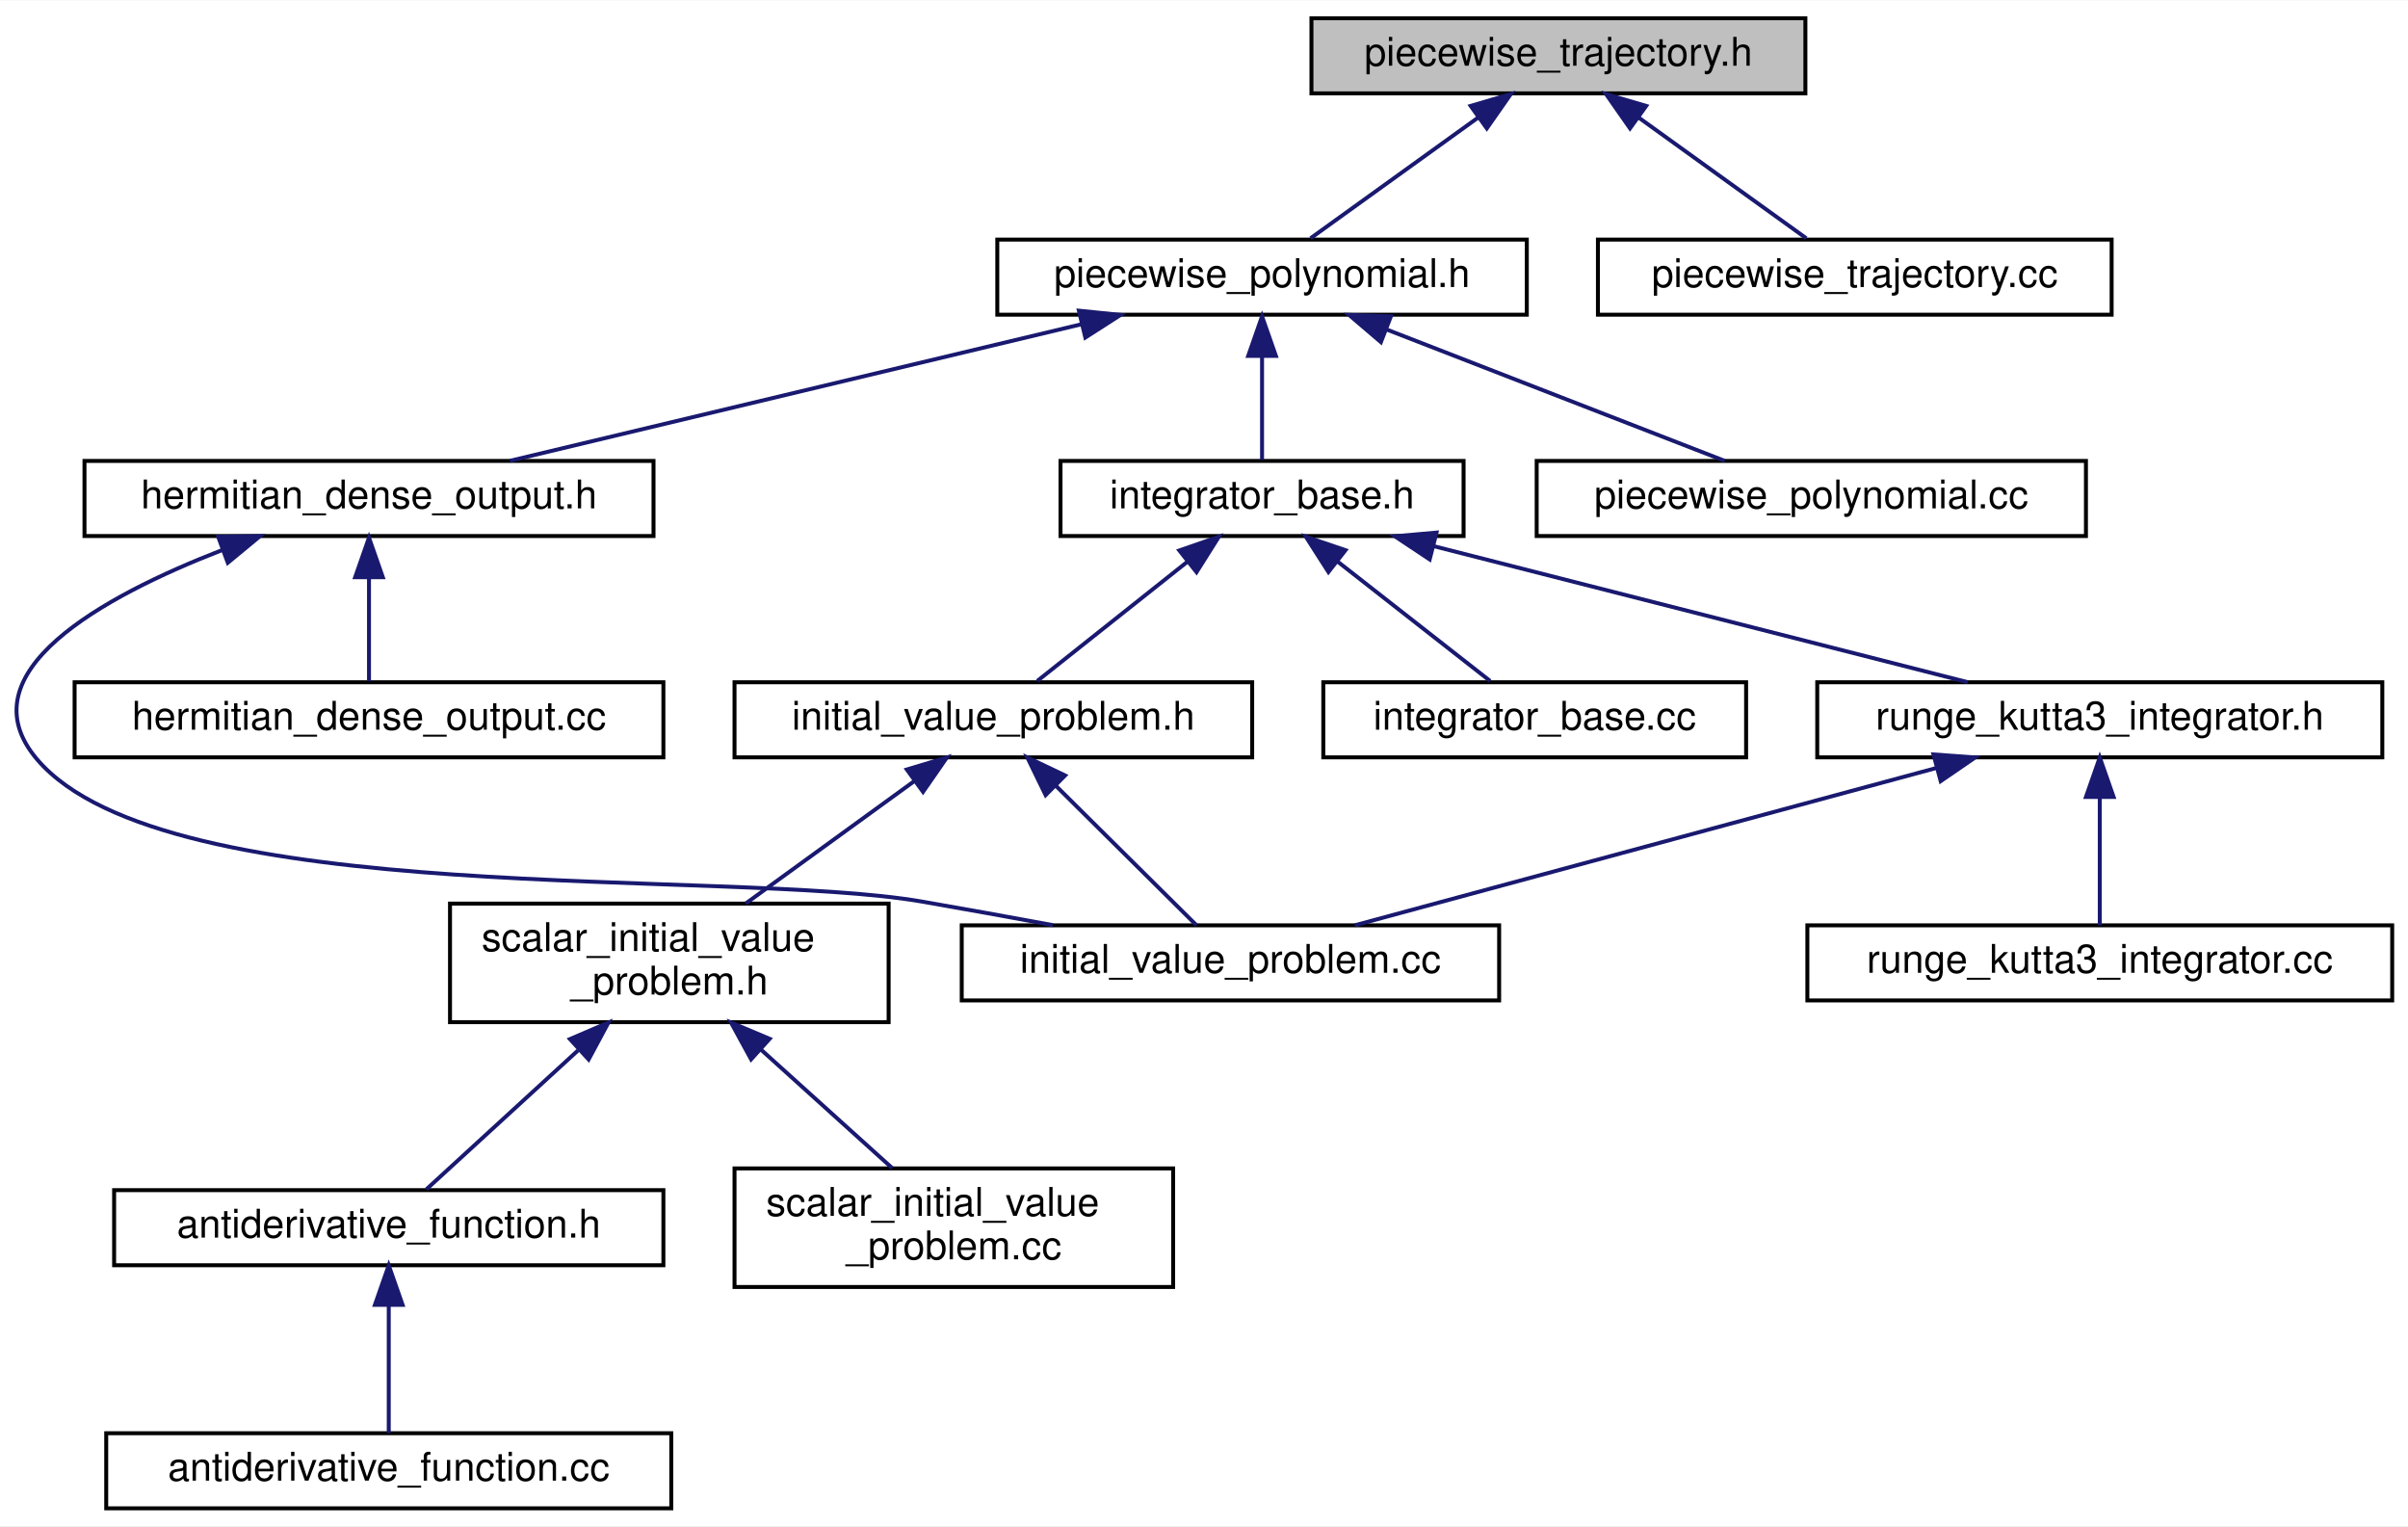
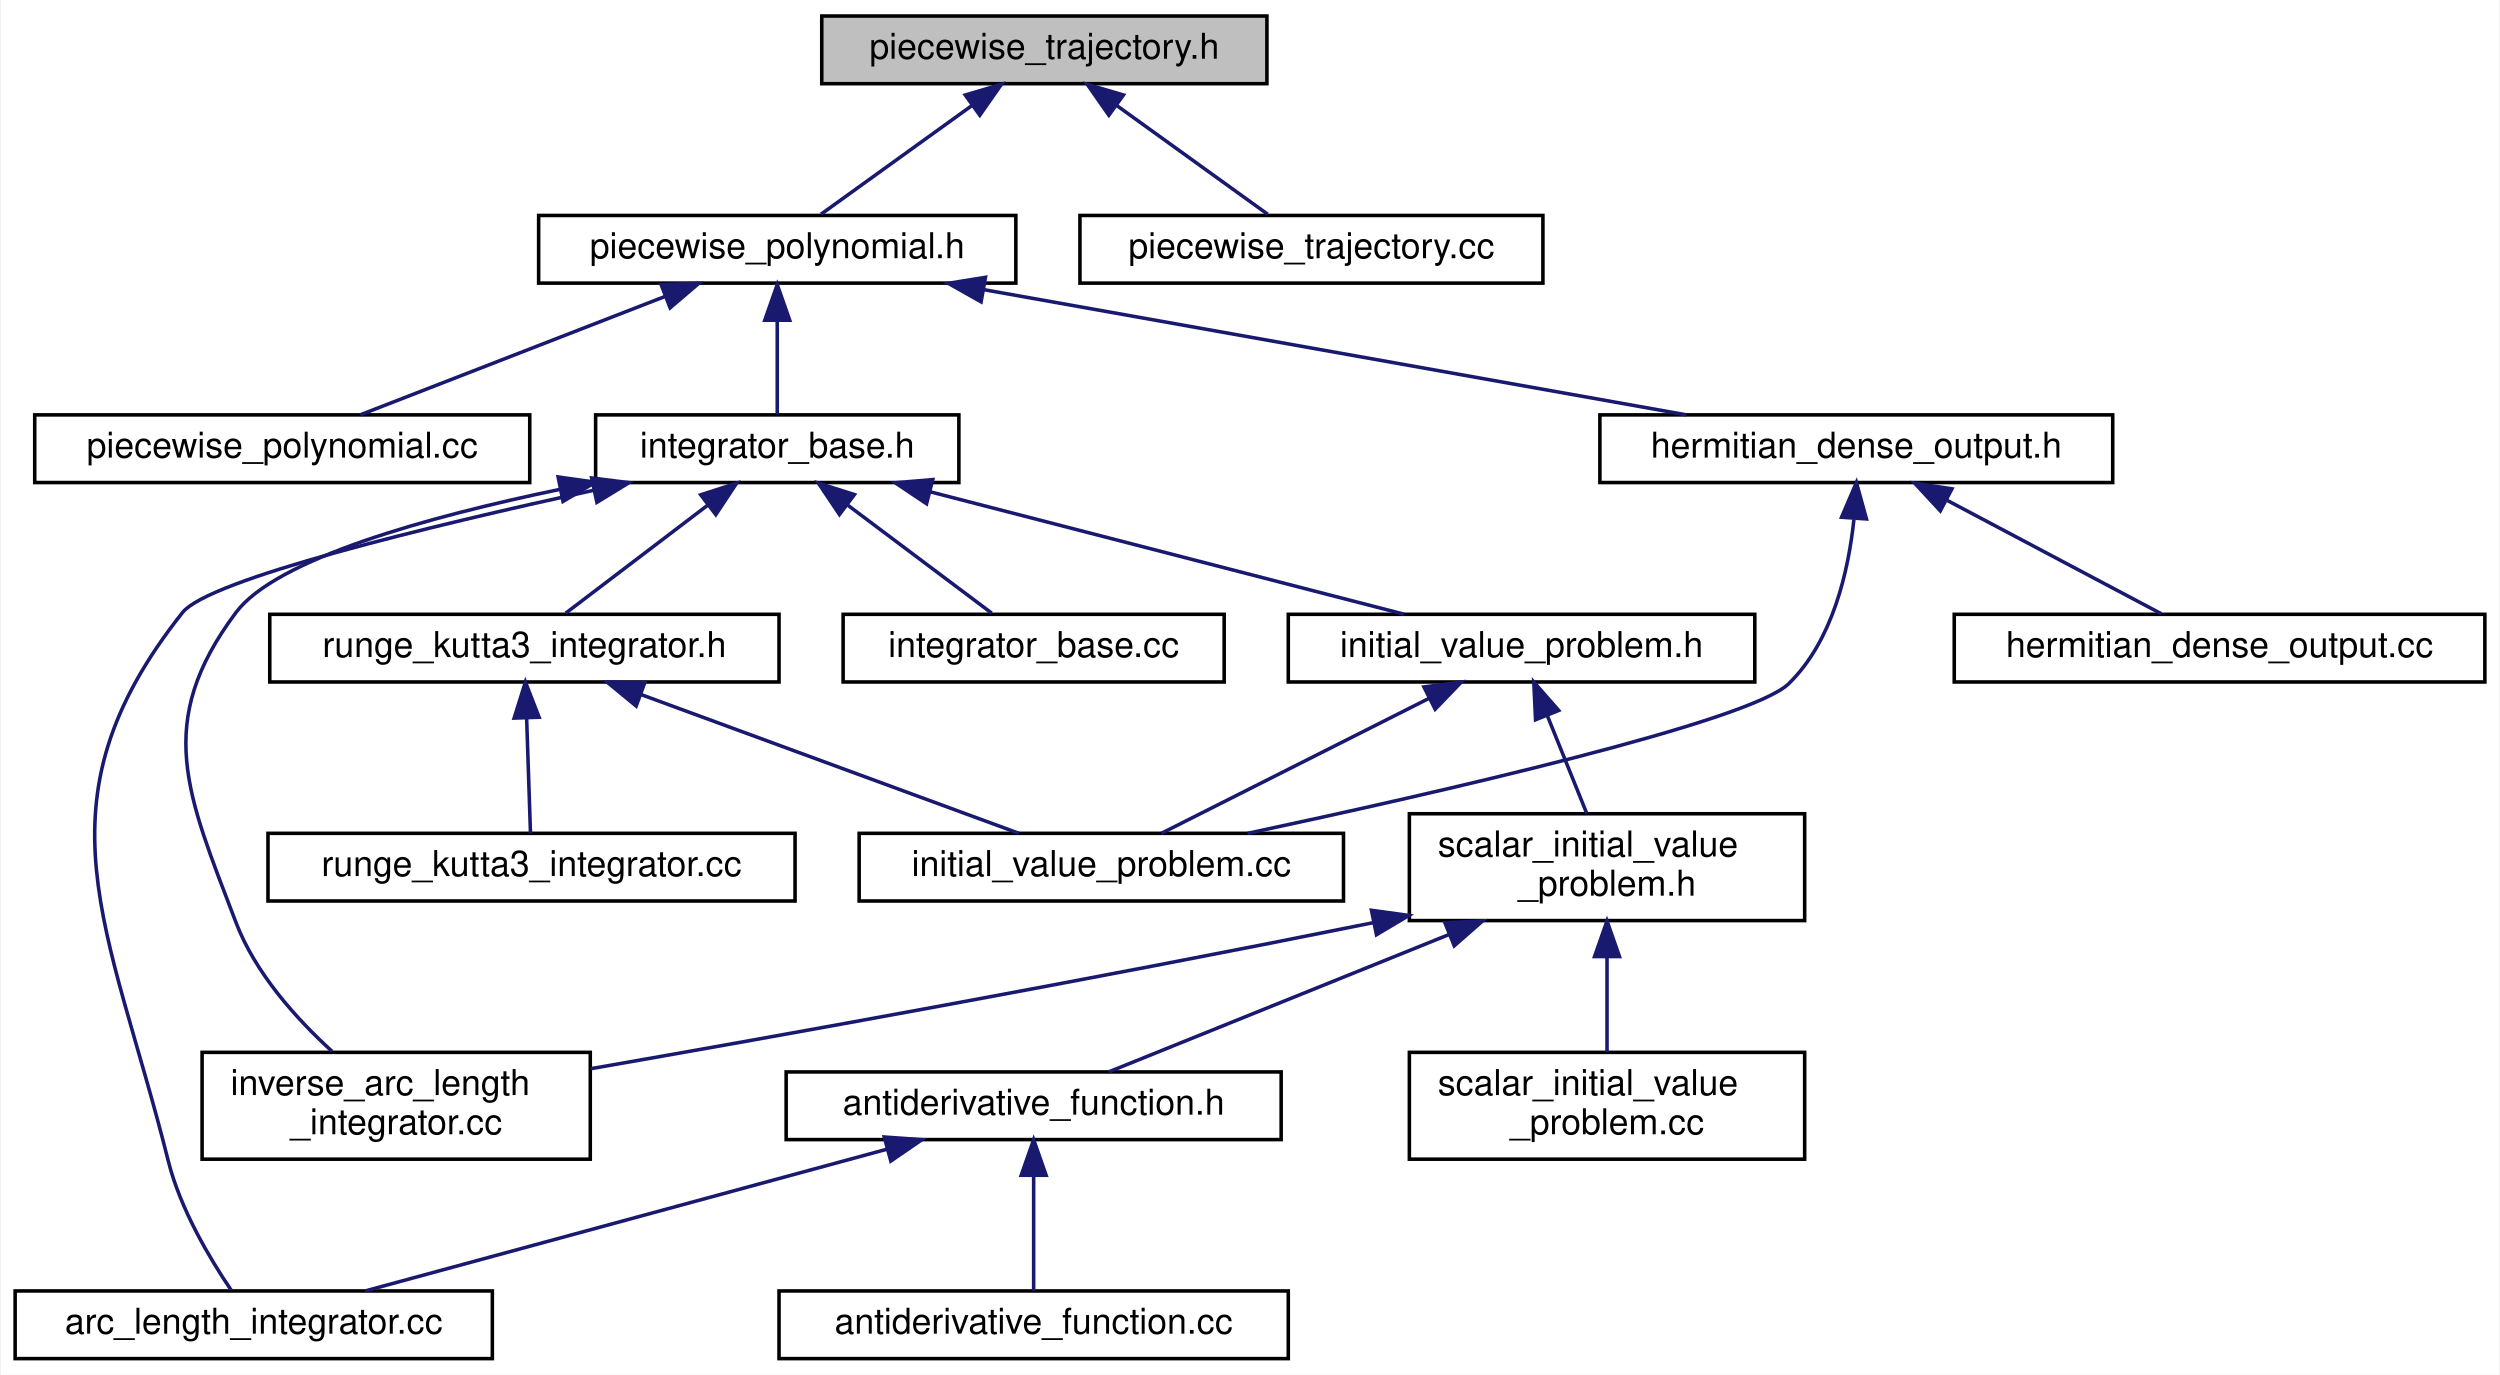
- <svg xmlns="http://www.w3.org/2000/svg" xmlns:xlink="http://www.w3.org/1999/xlink" width="609pt" height="386pt" viewBox="0.00 0.00 609.38 386.00">
+ <svg xmlns="http://www.w3.org/2000/svg" xmlns:xlink="http://www.w3.org/1999/xlink" width="702pt" height="386pt" viewBox="0.00 0.00 701.50 386.00">
  <g id="graph0" class="graph" transform="scale(1 1) rotate(0) translate(4 382)">
-     <polygon fill="white" stroke="transparent" points="-4,4 -4,-382 605.38,-382 605.38,4 -4,4" />
+     <polygon fill="white" stroke="transparent" points="-4,4 -4,-382 697.5,-382 697.5,4 -4,4" />
    <g id="node1" class="node">
      <g id="a_node1">
        <a xlink:title=" ">
-           <polygon fill="#bfbfbf" stroke="black" points="327.88,-358.5 327.88,-377.5 452.88,-377.5 452.88,-358.5 327.88,-358.5" />
-           <text text-anchor="middle" x="390.38" y="-365.5" font-family="Helvetica,sans-Serif" font-size="10.00">piecewise_trajectory.h</text>
+           <polygon fill="#bfbfbf" stroke="black" points="226.5,-358.5 226.5,-377.5 351.5,-377.5 351.5,-358.5 226.5,-358.5" />
+           <text text-anchor="middle" x="289" y="-365.5" font-family="Helvetica,sans-Serif" font-size="10.00">piecewise_trajectory.h</text>
        </a>
      </g>
    </g>
    <g id="node2" class="node">
      <g id="a_node2">
        <a xlink:href="piecewise__polynomial_8h.html" target="_top" xlink:title=" ">
-           <polygon fill="white" stroke="black" points="248.38,-302.5 248.38,-321.5 382.38,-321.5 382.38,-302.5 248.38,-302.5" />
-           <text text-anchor="middle" x="315.38" y="-309.5" font-family="Helvetica,sans-Serif" font-size="10.00">piecewise_polynomial.h</text>
+           <polygon fill="white" stroke="black" points="147,-302.5 147,-321.5 281,-321.5 281,-302.5 147,-302.5" />
+           <text text-anchor="middle" x="214" y="-309.5" font-family="Helvetica,sans-Serif" font-size="10.00">piecewise_polynomial.h</text>
        </a>
      </g>
    </g>
    <g id="edge1" class="edge">
-       <path fill="none" stroke="midnightblue" d="M370.07,-352.38C356.52,-342.62 339.14,-330.11 327.65,-321.83" />
-       <polygon fill="midnightblue" stroke="midnightblue" points="368.17,-355.32 378.33,-358.32 372.26,-349.64 368.17,-355.32" />
+       <path fill="none" stroke="midnightblue" d="M268.69,-352.38C255.14,-342.62 237.76,-330.11 226.27,-321.83" />
+       <polygon fill="midnightblue" stroke="midnightblue" points="266.79,-355.32 276.95,-358.32 270.88,-349.64 266.79,-355.32" />
+     </g>
+     <g id="node18" class="node">
+       <g id="a_node18">
+         <a xlink:href="piecewise__trajectory_8cc.html" target="_top" xlink:title=" ">
+           <polygon fill="white" stroke="black" points="299,-302.5 299,-321.5 429,-321.5 429,-302.5 299,-302.5" />
+           <text text-anchor="middle" x="364" y="-309.5" font-family="Helvetica,sans-Serif" font-size="10.00">piecewise_trajectory.cc</text>
+         </a>
+       </g>
+     </g>
+     <g id="edge21" class="edge">
+       <path fill="none" stroke="midnightblue" d="M309.31,-352.38C322.86,-342.62 340.24,-330.11 351.73,-321.83" />
+       <polygon fill="midnightblue" stroke="midnightblue" points="307.12,-349.64 301.05,-358.32 311.21,-355.32 307.12,-349.64" />
+     </g>
+     <g id="node3" class="node">
+       <g id="a_node3">
+         <a xlink:href="piecewise__polynomial_8cc.html" target="_top" xlink:title=" ">
+           <polygon fill="white" stroke="black" points="5.5,-246.5 5.5,-265.5 144.5,-265.5 144.5,-246.5 5.5,-246.5" />
+           <text text-anchor="middle" x="75" y="-253.5" font-family="Helvetica,sans-Serif" font-size="10.00">piecewise_polynomial.cc</text>
+         </a>
+       </g>
+     </g>
+     <g id="edge2" class="edge">
+       <path fill="none" stroke="midnightblue" d="M182.52,-298.77C156.41,-288.63 119.96,-274.47 96.92,-265.52" />
+       <polygon fill="midnightblue" stroke="midnightblue" points="181.39,-302.08 191.98,-302.44 183.92,-295.56 181.39,-302.08" />
+     </g>
+     <g id="node4" class="node">
+       <g id="a_node4">
+         <a xlink:href="hermitian__dense__output_8h.html" target="_top" xlink:title=" ">
+           <polygon fill="white" stroke="black" points="445,-246.5 445,-265.5 589,-265.5 589,-246.5 445,-246.5" />
+           <text text-anchor="middle" x="517" y="-253.5" font-family="Helvetica,sans-Serif" font-size="10.00">hermitian_dense_output.h</text>
+         </a>
+       </g>
+     </g>
+     <g id="edge3" class="edge">
+       <path fill="none" stroke="midnightblue" d="M272,-300.66C329.26,-290.46 415.78,-275.04 469.21,-265.52" />
+       <polygon fill="midnightblue" stroke="midnightblue" points="271.24,-297.24 262.01,-302.44 272.47,-304.13 271.24,-297.24" />
+     </g>
+     <g id="node7" class="node">
+       <g id="a_node7">
+         <a xlink:href="integrator__base_8h.html" target="_top" xlink:title=" ">
+           <polygon fill="white" stroke="black" points="163,-246.5 163,-265.5 265,-265.5 265,-246.5 163,-246.5" />
+           <text text-anchor="middle" x="214" y="-253.5" font-family="Helvetica,sans-Serif" font-size="10.00">integrator_base.h</text>
+         </a>
+       </g>
+     </g>
+     <g id="edge6" class="edge">
+       <path fill="none" stroke="midnightblue" d="M214,-291.8C214,-282.91 214,-272.78 214,-265.75" />
+       <polygon fill="midnightblue" stroke="midnightblue" points="210.5,-292.08 214,-302.08 217.5,-292.08 210.5,-292.08" />
+     </g>
+     <g id="node5" class="node">
+       <g id="a_node5">
+         <a xlink:href="hermitian__dense__output_8cc.html" target="_top" xlink:title=" ">
+           <polygon fill="white" stroke="black" points="544.5,-190.5 544.5,-209.5 693.5,-209.5 693.5,-190.5 544.5,-190.5" />
+           <text text-anchor="middle" x="619" y="-197.5" font-family="Helvetica,sans-Serif" font-size="10.00">hermitian_dense_output.cc</text>
+         </a>
+       </g>
+     </g>
+     <g id="edge4" class="edge">
+       <path fill="none" stroke="midnightblue" d="M542.33,-241.59C561.19,-231.61 586.38,-218.27 602.65,-209.65" />
+       <polygon fill="midnightblue" stroke="midnightblue" points="540.59,-238.55 533.39,-246.32 543.86,-244.74 540.59,-238.55" />
+     </g>
+     <g id="node6" class="node">
+       <g id="a_node6">
+         <a xlink:href="initial__value__problem_8cc.html" target="_top" xlink:title=" ">
+           <polygon fill="white" stroke="black" points="237,-129 237,-148 373,-148 373,-129 237,-129" />
+           <text text-anchor="middle" x="305" y="-136" font-family="Helvetica,sans-Serif" font-size="10.00">initial_value_problem.cc</text>
+         </a>
+       </g>
+     </g>
+     <g id="edge5" class="edge">
+       <path fill="none" stroke="midnightblue" d="M516.33,-236.16C514.8,-221.63 510.37,-202.03 498,-190 487.04,-179.35 399.45,-159.38 346.11,-148" />
+       <polygon fill="midnightblue" stroke="midnightblue" points="512.86,-236.76 517.03,-246.5 519.85,-236.28 512.86,-236.76" />
+     </g>
+     <g id="node8" class="node">
+       <g id="a_node8">
+         <a xlink:href="arc__length__integrator_8cc.html" target="_top" xlink:title=" ">
+           <polygon fill="white" stroke="black" points="0,-0.5 0,-19.5 134,-19.5 134,-0.5 0,-0.5" />
+           <text text-anchor="middle" x="67" y="-7.5" font-family="Helvetica,sans-Serif" font-size="10.00">arc_length_integrator.cc</text>
+         </a>
+       </g>
+     </g>
+     <g id="edge7" class="edge">
+       <path fill="none" stroke="midnightblue" d="M162.48,-244.34C116.19,-234.24 54.36,-219.29 47,-210 4.48,-156.34 26.39,-122.42 43,-56 46.39,-42.43 54.74,-28.47 60.63,-19.77" />
+       <polygon fill="midnightblue" stroke="midnightblue" points="161.88,-247.79 172.39,-246.47 163.36,-240.94 161.88,-247.79" />
+     </g>
+     <g id="node9" class="node">
+       <g id="a_node9">
+         <a xlink:href="inverse__arc__length__integrator_8cc.html" target="_top" xlink:title=" ">
+           <polygon fill="white" stroke="black" points="52.5,-56.5 52.5,-86.5 161.5,-86.5 161.5,-56.5 52.5,-56.5" />
+           <text text-anchor="start" x="60.5" y="-74.5" font-family="Helvetica,sans-Serif" font-size="10.00">inverse_arc_length</text>
+           <text text-anchor="middle" x="107" y="-63.5" font-family="Helvetica,sans-Serif" font-size="10.00">_integrator.cc</text>
+         </a>
+       </g>
+     </g>
+     <g id="edge8" class="edge">
+       <path fill="none" stroke="midnightblue" d="M153.13,-244.62C115.88,-236.89 73.26,-225.08 62,-210 38.86,-179.02 48.24,-159.13 62,-123 67.43,-108.73 78.95,-95.93 88.98,-86.79" />
+       <polygon fill="midnightblue" stroke="midnightblue" points="152.47,-248.06 162.97,-246.6 153.85,-241.2 152.47,-248.06" />
+     </g>
+     <g id="node10" class="node">
+       <g id="a_node10">
+         <a xlink:href="initial__value__problem_8h.html" target="_top" xlink:title=" ">
+           <polygon fill="white" stroke="black" points="357.5,-190.5 357.5,-209.5 488.5,-209.5 488.5,-190.5 357.5,-190.5" />
+           <text text-anchor="middle" x="423" y="-197.5" font-family="Helvetica,sans-Serif" font-size="10.00">initial_value_problem.h</text>
+         </a>
+       </g>
+     </g>
+     <g id="edge9" class="edge">
+       <path fill="none" stroke="midnightblue" d="M256.98,-243.89C296.45,-233.7 354.1,-218.8 390.04,-209.52" />
+       <polygon fill="midnightblue" stroke="midnightblue" points="255.92,-240.55 247.12,-246.44 257.67,-247.33 255.92,-240.55" />
+     </g>
+     <g id="node15" class="node">
+       <g id="a_node15">
+         <a xlink:href="integrator__base_8cc.html" target="_top" xlink:title=" ">
+           <polygon fill="white" stroke="black" points="232.5,-190.5 232.5,-209.5 339.5,-209.5 339.5,-190.5 232.5,-190.5" />
+           <text text-anchor="middle" x="286" y="-197.5" font-family="Helvetica,sans-Serif" font-size="10.00">integrator_base.cc</text>
+         </a>
+       </g>
+     </g>
+     <g id="edge17" class="edge">
+       <path fill="none" stroke="midnightblue" d="M233.87,-240.1C246.82,-230.38 263.3,-218.03 274.22,-209.83" />
+       <polygon fill="midnightblue" stroke="midnightblue" points="231.47,-237.52 225.57,-246.32 235.67,-243.12 231.47,-237.52" />
    </g>
    <g id="node16" class="node">
      <g id="a_node16">
-         <a xlink:href="piecewise__trajectory_8cc.html" target="_top" xlink:title=" ">
-           <polygon fill="white" stroke="black" points="400.38,-302.5 400.38,-321.5 530.38,-321.5 530.38,-302.5 400.38,-302.5" />
-           <text text-anchor="middle" x="465.38" y="-309.5" font-family="Helvetica,sans-Serif" font-size="10.00">piecewise_trajectory.cc</text>
-         </a>
-       </g>
-     </g>
-     <g id="edge17" class="edge">
-       <path fill="none" stroke="midnightblue" d="M410.68,-352.38C424.24,-342.62 441.62,-330.11 453.11,-321.83" />
-       <polygon fill="midnightblue" stroke="midnightblue" points="408.5,-349.64 402.43,-358.32 412.59,-355.32 408.5,-349.64" />
-     </g>
-     <g id="node3" class="node">
-       <g id="a_node3">
-         <a xlink:href="hermitian__dense__output_8h.html" target="_top" xlink:title=" ">
-           <polygon fill="white" stroke="black" points="17.38,-246.5 17.38,-265.5 161.38,-265.5 161.38,-246.5 17.38,-246.5" />
-           <text text-anchor="middle" x="89.38" y="-253.5" font-family="Helvetica,sans-Serif" font-size="10.00">hermitian_dense_output.h</text>
-         </a>
-       </g>
-     </g>
-     <g id="edge2" class="edge">
-       <path fill="none" stroke="midnightblue" d="M269.71,-300.09C227.02,-289.89 164.13,-274.86 125.02,-265.52" />
-       <polygon fill="midnightblue" stroke="midnightblue" points="269.03,-303.52 279.57,-302.44 270.66,-296.72 269.03,-303.52" />
-     </g>
-     <g id="node6" class="node">
-       <g id="a_node6">
-         <a xlink:href="integrator__base_8h.html" target="_top" xlink:title=" ">
-           <polygon fill="white" stroke="black" points="264.38,-246.5 264.38,-265.5 366.38,-265.5 366.38,-246.5 264.38,-246.5" />
-           <text text-anchor="middle" x="315.38" y="-253.5" font-family="Helvetica,sans-Serif" font-size="10.00">integrator_base.h</text>
-         </a>
-       </g>
-     </g>
-     <g id="edge5" class="edge">
-       <path fill="none" stroke="midnightblue" d="M315.38,-291.8C315.38,-282.91 315.38,-272.78 315.38,-265.75" />
-       <polygon fill="midnightblue" stroke="midnightblue" points="311.88,-292.08 315.38,-302.08 318.88,-292.08 311.88,-292.08" />
-     </g>
-     <g id="node15" class="node">
-       <g id="a_node15">
-         <a xlink:href="piecewise__polynomial_8cc.html" target="_top" xlink:title=" ">
-           <polygon fill="white" stroke="black" points="384.88,-246.5 384.88,-265.5 523.88,-265.5 523.88,-246.5 384.88,-246.5" />
-           <text text-anchor="middle" x="454.38" y="-253.5" font-family="Helvetica,sans-Serif" font-size="10.00">piecewise_polynomial.cc</text>
-         </a>
-       </g>
-     </g>
-     <g id="edge16" class="edge">
-       <path fill="none" stroke="midnightblue" d="M346.86,-298.77C372.97,-288.63 409.42,-274.47 432.46,-265.52" />
-       <polygon fill="midnightblue" stroke="midnightblue" points="345.46,-295.56 337.4,-302.44 347.99,-302.08 345.46,-295.56" />
-     </g>
-     <g id="node4" class="node">
-       <g id="a_node4">
-         <a xlink:href="hermitian__dense__output_8cc.html" target="_top" xlink:title=" ">
-           <polygon fill="white" stroke="black" points="14.88,-190.5 14.88,-209.5 163.88,-209.5 163.88,-190.5 14.88,-190.5" />
-           <text text-anchor="middle" x="89.38" y="-197.5" font-family="Helvetica,sans-Serif" font-size="10.00">hermitian_dense_output.cc</text>
-         </a>
-       </g>
-     </g>
-     <g id="edge3" class="edge">
-       <path fill="none" stroke="midnightblue" d="M89.38,-235.8C89.38,-226.91 89.38,-216.78 89.38,-209.75" />
-       <polygon fill="midnightblue" stroke="midnightblue" points="85.88,-236.08 89.38,-246.08 92.88,-236.08 85.88,-236.08" />
-     </g>
-     <g id="node5" class="node">
-       <g id="a_node5">
-         <a xlink:href="initial__value__problem_8cc.html" target="_top" xlink:title=" ">
-           <polygon fill="white" stroke="black" points="239.38,-129 239.38,-148 375.38,-148 375.38,-129 239.38,-129" />
-           <text text-anchor="middle" x="307.38" y="-136" font-family="Helvetica,sans-Serif" font-size="10.00">initial_value_problem.cc</text>
-         </a>
-       </g>
-     </g>
-     <g id="edge4" class="edge">
-       <path fill="none" stroke="midnightblue" d="M52.2,-242.94C21.84,-231.16 -13.24,-211.85 5.38,-190 38.08,-151.63 179.7,-162.61 229.38,-154 240.1,-152.14 251.63,-150.05 262.45,-148.05" />
-       <polygon fill="midnightblue" stroke="midnightblue" points="51.22,-246.31 61.82,-246.49 53.65,-239.74 51.22,-246.31" />
-     </g>
-     <g id="node7" class="node">
-       <g id="a_node7">
-         <a xlink:href="initial__value__problem_8h.html" target="_top" xlink:title=" ">
-           <polygon fill="white" stroke="black" points="181.88,-190.5 181.88,-209.5 312.88,-209.5 312.88,-190.5 181.88,-190.5" />
-           <text text-anchor="middle" x="247.38" y="-197.5" font-family="Helvetica,sans-Serif" font-size="10.00">initial_value_problem.h</text>
-         </a>
-       </g>
-     </g>
-     <g id="edge6" class="edge">
-       <path fill="none" stroke="midnightblue" d="M296.62,-240.1C284.38,-230.38 268.82,-218.03 258.5,-209.83" />
-       <polygon fill="midnightblue" stroke="midnightblue" points="294.45,-242.85 304.45,-246.32 298.8,-237.36 294.45,-242.85" />
+         <a xlink:href="runge__kutta3__integrator_8h.html" target="_top" xlink:title=" ">
+           <polygon fill="white" stroke="black" points="71.5,-190.5 71.5,-209.5 214.5,-209.5 214.5,-190.5 71.5,-190.5" />
+           <text text-anchor="middle" x="143" y="-197.5" font-family="Helvetica,sans-Serif" font-size="10.00">runge_kutta3_integrator.h</text>
+         </a>
+       </g>
+     </g>
+     <g id="edge18" class="edge">
+       <path fill="none" stroke="midnightblue" d="M194.41,-240.1C181.63,-230.38 165.39,-218.03 154.61,-209.83" />
+       <polygon fill="midnightblue" stroke="midnightblue" points="192.51,-243.06 202.59,-246.32 196.75,-237.48 192.51,-243.06" />
+     </g>
+     <g id="edge10" class="edge">
+       <path fill="none" stroke="midnightblue" d="M396.95,-185.87C374.08,-174.33 341.49,-157.9 321.88,-148.01" />
+       <polygon fill="midnightblue" stroke="midnightblue" points="395.59,-189.1 406.09,-190.48 398.74,-182.85 395.59,-189.1" />
+     </g>
+     <g id="node11" class="node">
+       <g id="a_node11">
+         <a xlink:href="scalar__initial__value__problem_8h.html" target="_top" xlink:title=" ">
+           <polygon fill="white" stroke="black" points="391.5,-123.5 391.5,-153.5 502.5,-153.5 502.5,-123.5 391.5,-123.5" />
+           <text text-anchor="start" x="399.5" y="-141.5" font-family="Helvetica,sans-Serif" font-size="10.00">scalar_initial_value</text>
+           <text text-anchor="middle" x="447" y="-130.5" font-family="Helvetica,sans-Serif" font-size="10.00">_problem.h</text>
+         </a>
+       </g>
+     </g>
+     <g id="edge11" class="edge">
+       <path fill="none" stroke="midnightblue" d="M430.22,-181.1C433.78,-172.27 438.02,-161.77 441.34,-153.52" />
+       <polygon fill="midnightblue" stroke="midnightblue" points="426.93,-179.89 426.44,-190.48 433.43,-182.51 426.93,-179.89" />
+     </g>
+     <g id="edge12" class="edge">
+       <path fill="none" stroke="midnightblue" d="M381.32,-122.91C298.9,-106.27 215.05,-91.24 161.64,-81.91" />
+       <polygon fill="midnightblue" stroke="midnightblue" points="380.86,-126.39 391.36,-124.94 382.26,-119.53 380.86,-126.39" />
    </g>
    <g id="node12" class="node">
      <g id="a_node12">
-         <a xlink:href="runge__kutta3__integrator_8h.html" target="_top" xlink:title=" ">
-           <polygon fill="white" stroke="black" points="455.88,-190.5 455.88,-209.5 598.88,-209.5 598.88,-190.5 455.88,-190.5" />
-           <text text-anchor="middle" x="527.38" y="-197.5" font-family="Helvetica,sans-Serif" font-size="10.00">runge_kutta3_integrator.h</text>
-         </a>
-       </g>
-     </g>
-     <g id="edge12" class="edge">
-       <path fill="none" stroke="midnightblue" d="M358.73,-243.96C398.77,-233.76 457.41,-218.82 493.94,-209.52" />
-       <polygon fill="midnightblue" stroke="midnightblue" points="357.8,-240.58 348.97,-246.44 359.53,-247.37 357.8,-240.58" />
+         <a xlink:href="antiderivative__function_8h.html" target="_top" xlink:title=" ">
+           <polygon fill="white" stroke="black" points="216.5,-62 216.5,-81 355.5,-81 355.5,-62 216.5,-62" />
+           <text text-anchor="middle" x="286" y="-69" font-family="Helvetica,sans-Serif" font-size="10.00">antiderivative_function.h</text>
+         </a>
+       </g>
+     </g>
+     <g id="edge13" class="edge">
+       <path fill="none" stroke="midnightblue" d="M402.72,-119.62C371.55,-107.04 331.24,-90.77 307.07,-81.01" />
+       <polygon fill="midnightblue" stroke="midnightblue" points="401.48,-122.9 412.07,-123.4 404.1,-116.41 401.48,-122.9" />
    </g>
    <g id="node14" class="node">
      <g id="a_node14">
-         <a xlink:href="integrator__base_8cc.html" target="_top" xlink:title=" ">
-           <polygon fill="white" stroke="black" points="330.88,-190.5 330.88,-209.5 437.88,-209.5 437.88,-190.5 330.88,-190.5" />
-           <text text-anchor="middle" x="384.38" y="-197.5" font-family="Helvetica,sans-Serif" font-size="10.00">integrator_base.cc</text>
-         </a>
-       </g>
-     </g>
-     <g id="edge15" class="edge">
-       <path fill="none" stroke="midnightblue" d="M334.42,-240.1C346.84,-230.38 362.62,-218.03 373.09,-209.83" />
-       <polygon fill="midnightblue" stroke="midnightblue" points="332.18,-237.4 326.47,-246.32 336.5,-242.92 332.18,-237.4" />
-     </g>
-     <g id="edge11" class="edge">
-       <path fill="none" stroke="midnightblue" d="M263.19,-183.32C274.59,-172.02 289.54,-157.19 298.8,-148.01" />
-       <polygon fill="midnightblue" stroke="midnightblue" points="260.61,-180.95 255.98,-190.48 265.54,-185.92 260.61,-180.95" />
-     </g>
-     <g id="node8" class="node">
-       <g id="a_node8">
-         <a xlink:href="scalar__initial__value__problem_8h.html" target="_top" xlink:title=" ">
-           <polygon fill="white" stroke="black" points="109.88,-123.5 109.88,-153.5 220.88,-153.5 220.88,-123.5 109.88,-123.5" />
-           <text text-anchor="start" x="117.88" y="-141.5" font-family="Helvetica,sans-Serif" font-size="10.00">scalar_initial_value</text>
-           <text text-anchor="middle" x="165.38" y="-130.5" font-family="Helvetica,sans-Serif" font-size="10.00">_problem.h</text>
-         </a>
-       </g>
-     </g>
-     <g id="edge7" class="edge">
-       <path fill="none" stroke="midnightblue" d="M227.35,-184.47C214.37,-175.05 197.55,-162.84 184.71,-153.52" />
-       <polygon fill="midnightblue" stroke="midnightblue" points="225.48,-187.43 235.63,-190.48 229.59,-181.77 225.48,-187.43" />
-     </g>
-     <g id="node9" class="node">
-       <g id="a_node9">
-         <a xlink:href="antiderivative__function_8h.html" target="_top" xlink:title=" ">
-           <polygon fill="white" stroke="black" points="24.88,-62 24.88,-81 163.88,-81 163.88,-62 24.88,-62" />
-           <text text-anchor="middle" x="94.38" y="-69" font-family="Helvetica,sans-Serif" font-size="10.00">antiderivative_function.h</text>
-         </a>
-       </g>
-     </g>
-     <g id="edge8" class="edge">
-       <path fill="none" stroke="midnightblue" d="M142.26,-116.34C129.23,-104.4 113.64,-90.14 103.88,-81.19" />
-       <polygon fill="midnightblue" stroke="midnightblue" points="140.23,-119.22 149.97,-123.4 144.96,-114.06 140.23,-119.22" />
-     </g>
-     <g id="node11" class="node">
-       <g id="a_node11">
        <a xlink:href="scalar__initial__value__problem_8cc.html" target="_top" xlink:title=" ">
-           <polygon fill="white" stroke="black" points="181.88,-56.5 181.88,-86.5 292.88,-86.5 292.88,-56.5 181.88,-56.5" />
-           <text text-anchor="start" x="189.88" y="-74.5" font-family="Helvetica,sans-Serif" font-size="10.00">scalar_initial_value</text>
-           <text text-anchor="middle" x="237.38" y="-63.5" font-family="Helvetica,sans-Serif" font-size="10.00">_problem.cc</text>
-         </a>
-       </g>
-     </g>
-     <g id="edge10" class="edge">
-       <path fill="none" stroke="midnightblue" d="M188.53,-116.6C199.4,-106.78 212.08,-95.34 221.79,-86.58" />
-       <polygon fill="midnightblue" stroke="midnightblue" points="186.08,-114.1 181,-123.4 190.77,-119.29 186.08,-114.1" />
-     </g>
-     <g id="node10" class="node">
-       <g id="a_node10">
-         <a xlink:href="antiderivative__function_8cc.html" target="_top" xlink:title=" ">
-           <polygon fill="white" stroke="black" points="22.88,-0.5 22.88,-19.5 165.88,-19.5 165.88,-0.5 22.88,-0.5" />
-           <text text-anchor="middle" x="94.38" y="-7.5" font-family="Helvetica,sans-Serif" font-size="10.00">antiderivative_function.cc</text>
-         </a>
-       </g>
-     </g>
-     <g id="edge9" class="edge">
-       <path fill="none" stroke="midnightblue" d="M94.38,-51.82C94.38,-41 94.38,-27.9 94.38,-19.51" />
-       <polygon fill="midnightblue" stroke="midnightblue" points="90.88,-51.98 94.38,-61.98 97.88,-51.98 90.88,-51.98" />
-     </g>
-     <g id="edge13" class="edge">
-       <path fill="none" stroke="midnightblue" d="M486.05,-187.82C443.32,-176.26 377.53,-158.47 338.84,-148.01" />
-       <polygon fill="midnightblue" stroke="midnightblue" points="485.29,-191.24 495.86,-190.48 487.12,-184.49 485.29,-191.24" />
+           <polygon fill="white" stroke="black" points="391.5,-56.5 391.5,-86.5 502.5,-86.5 502.5,-56.5 391.5,-56.5" />
+           <text text-anchor="start" x="399.5" y="-74.5" font-family="Helvetica,sans-Serif" font-size="10.00">scalar_initial_value</text>
+           <text text-anchor="middle" x="447" y="-63.5" font-family="Helvetica,sans-Serif" font-size="10.00">_problem.cc</text>
+         </a>
+       </g>
+     </g>
+     <g id="edge16" class="edge">
+       <path fill="none" stroke="midnightblue" d="M447,-113.11C447,-104.15 447,-94.32 447,-86.58" />
+       <polygon fill="midnightblue" stroke="midnightblue" points="443.5,-113.4 447,-123.4 450.5,-113.4 443.5,-113.4" />
+     </g>
+     <g id="edge14" class="edge">
+       <path fill="none" stroke="midnightblue" d="M244.86,-59.32C202.32,-47.76 136.83,-29.97 98.32,-19.51" />
+       <polygon fill="midnightblue" stroke="midnightblue" points="244.05,-62.73 254.62,-61.98 245.89,-55.98 244.05,-62.73" />
    </g>
    <g id="node13" class="node">
      <g id="a_node13">
+         <a xlink:href="antiderivative__function_8cc.html" target="_top" xlink:title=" ">
+           <polygon fill="white" stroke="black" points="214.5,-0.5 214.5,-19.5 357.5,-19.5 357.5,-0.5 214.5,-0.5" />
+           <text text-anchor="middle" x="286" y="-7.5" font-family="Helvetica,sans-Serif" font-size="10.00">antiderivative_function.cc</text>
+         </a>
+       </g>
+     </g>
+     <g id="edge15" class="edge">
+       <path fill="none" stroke="midnightblue" d="M286,-51.82C286,-41 286,-27.9 286,-19.51" />
+       <polygon fill="midnightblue" stroke="midnightblue" points="282.5,-51.98 286,-61.98 289.5,-51.98 282.5,-51.98" />
+     </g>
+     <g id="edge19" class="edge">
+       <path fill="none" stroke="midnightblue" d="M175.85,-186.93C207.34,-175.37 254.06,-158.21 281.83,-148.01" />
+       <polygon fill="midnightblue" stroke="midnightblue" points="174.39,-183.74 166.21,-190.48 176.8,-190.31 174.39,-183.74" />
+     </g>
+     <g id="node17" class="node">
+       <g id="a_node17">
        <a xlink:href="runge__kutta3__integrator_8cc.html" target="_top" xlink:title=" ">
-           <polygon fill="white" stroke="black" points="453.38,-129 453.38,-148 601.38,-148 601.38,-129 453.38,-129" />
-           <text text-anchor="middle" x="527.38" y="-136" font-family="Helvetica,sans-Serif" font-size="10.00">runge_kutta3_integrator.cc</text>
-         </a>
-       </g>
-     </g>
-     <g id="edge14" class="edge">
-       <path fill="none" stroke="midnightblue" d="M527.38,-180.32C527.38,-169.5 527.38,-156.4 527.38,-148.01" />
-       <polygon fill="midnightblue" stroke="midnightblue" points="523.88,-180.48 527.38,-190.48 530.88,-180.48 523.88,-180.48" />
+           <polygon fill="white" stroke="black" points="71,-129 71,-148 219,-148 219,-129 71,-129" />
+           <text text-anchor="middle" x="145" y="-136" font-family="Helvetica,sans-Serif" font-size="10.00">runge_kutta3_integrator.cc</text>
+         </a>
+       </g>
+     </g>
+     <g id="edge20" class="edge">
+       <path fill="none" stroke="midnightblue" d="M143.63,-180.32C143.99,-169.5 144.43,-156.4 144.71,-148.01" />
+       <polygon fill="midnightblue" stroke="midnightblue" points="140.12,-180.36 143.29,-190.48 147.12,-180.6 140.12,-180.36" />
    </g>
  </g>
</svg>
